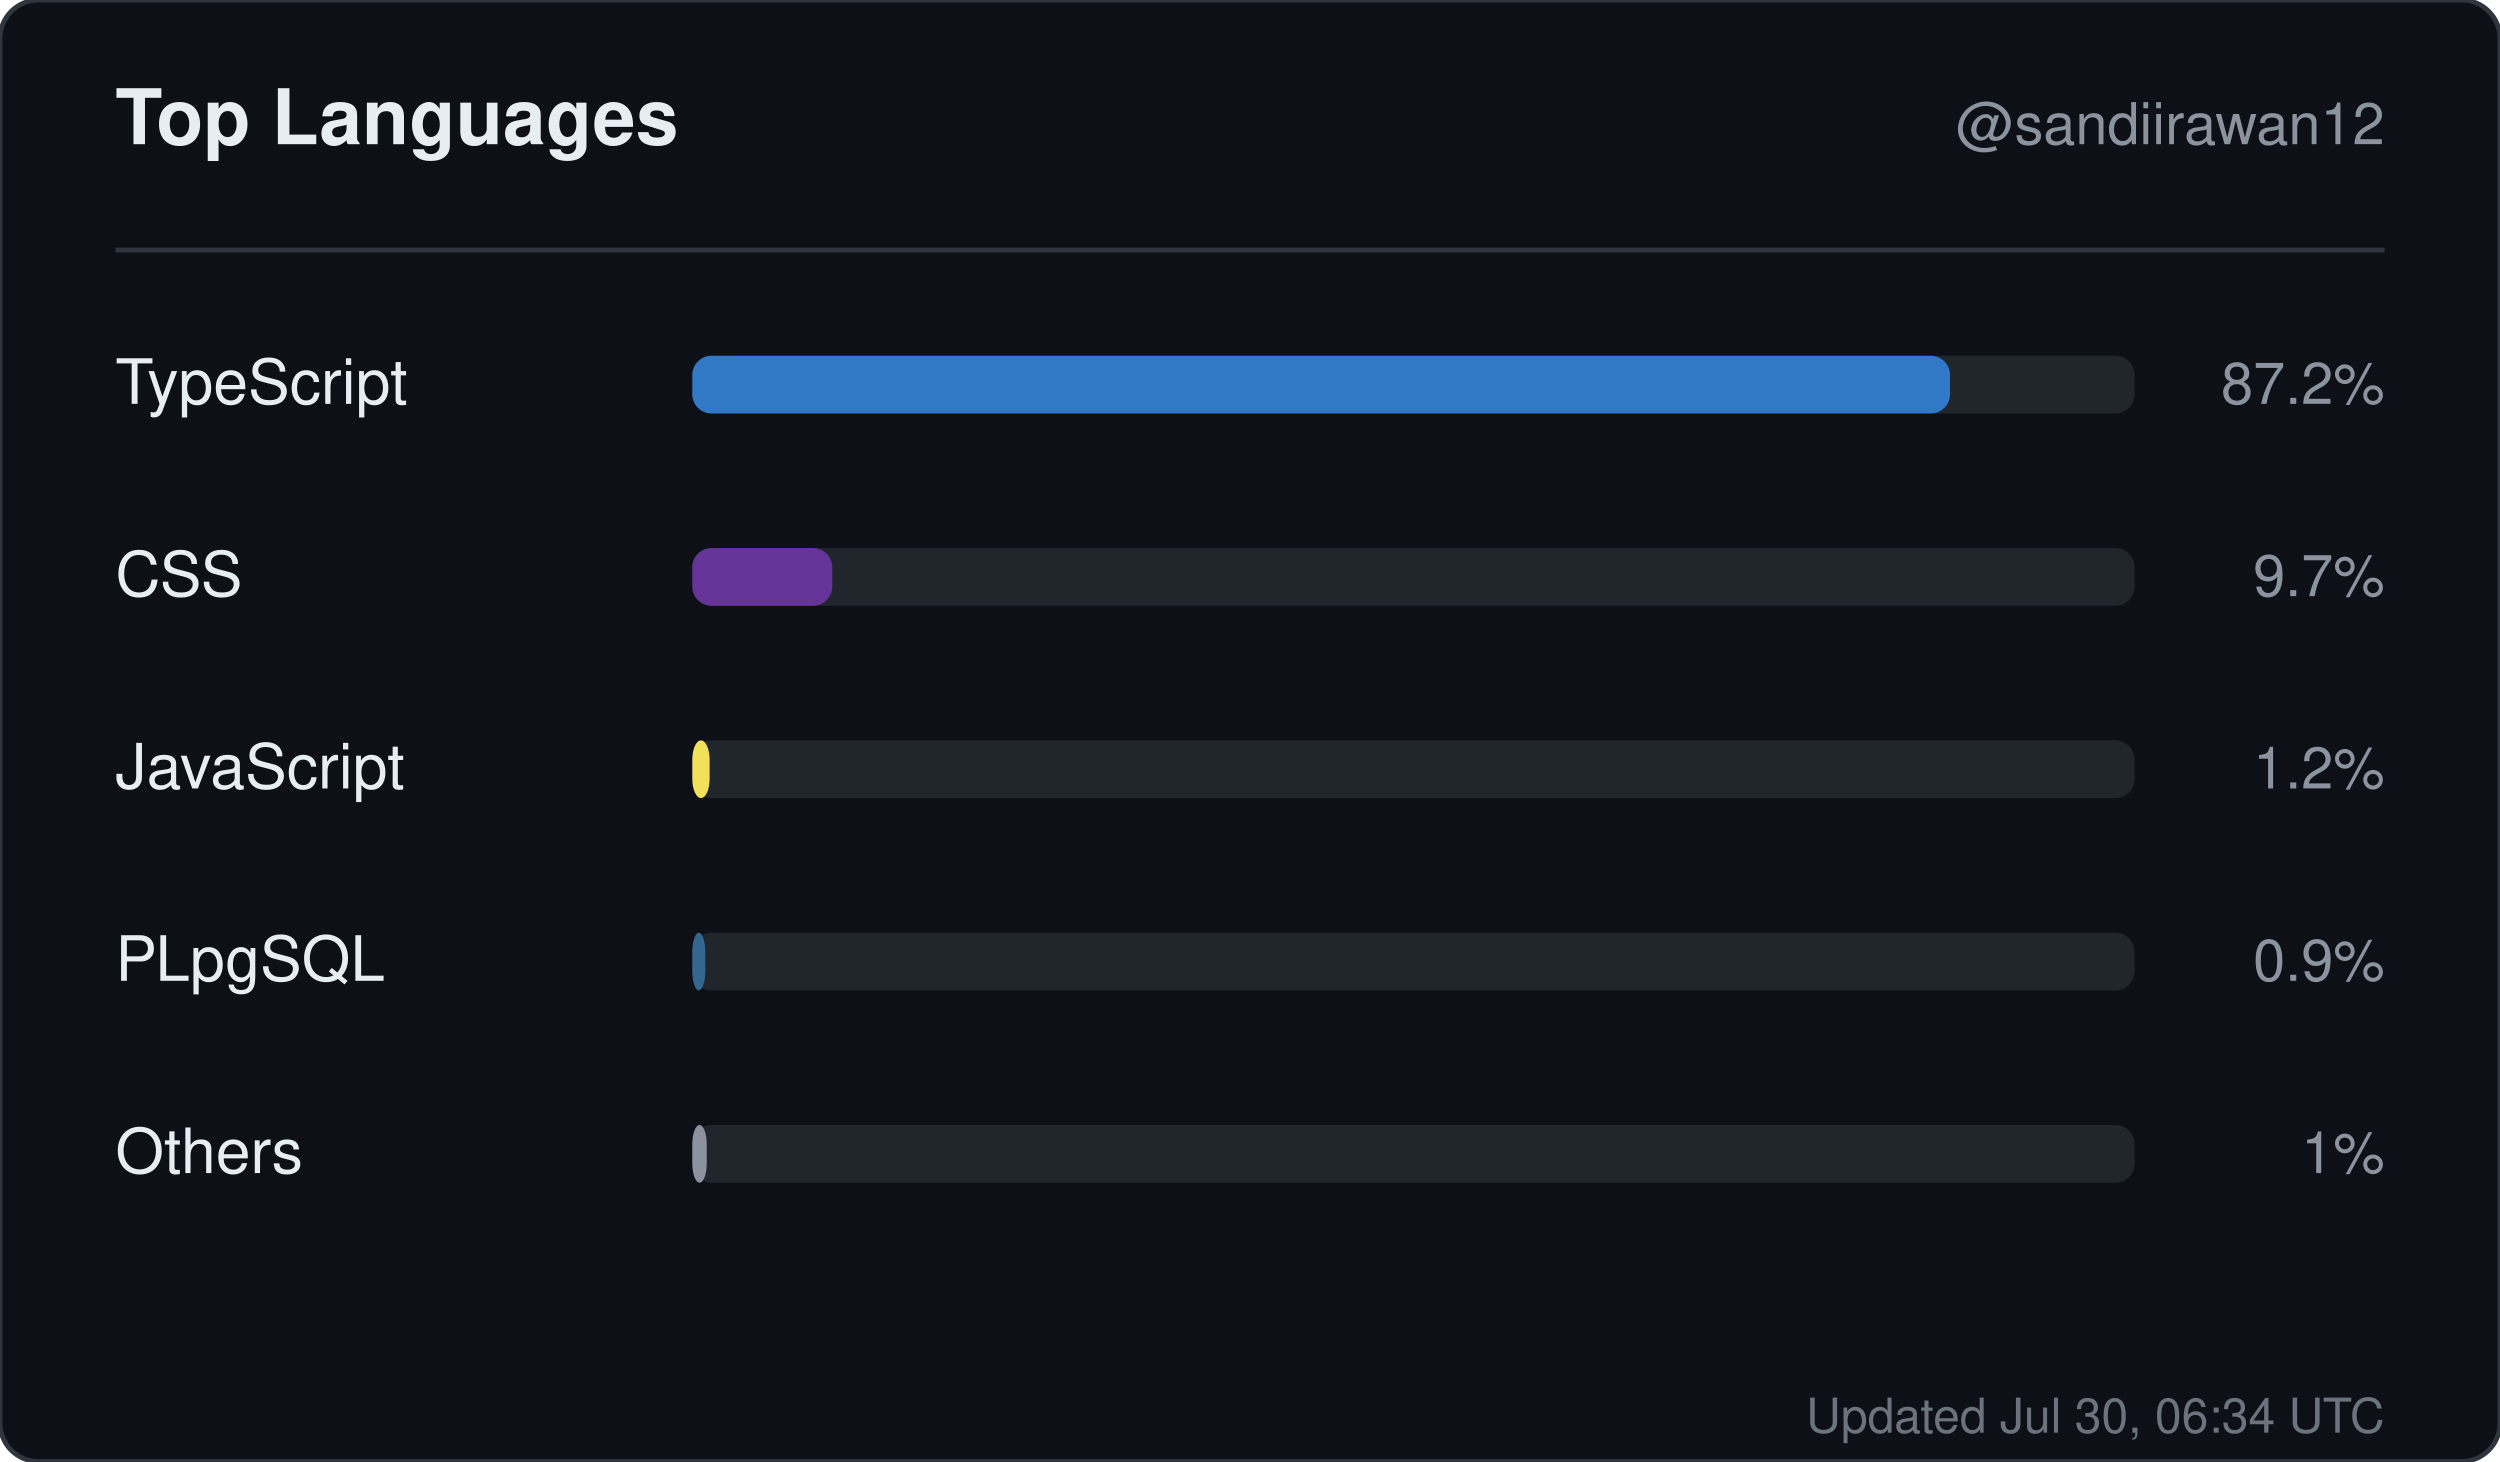
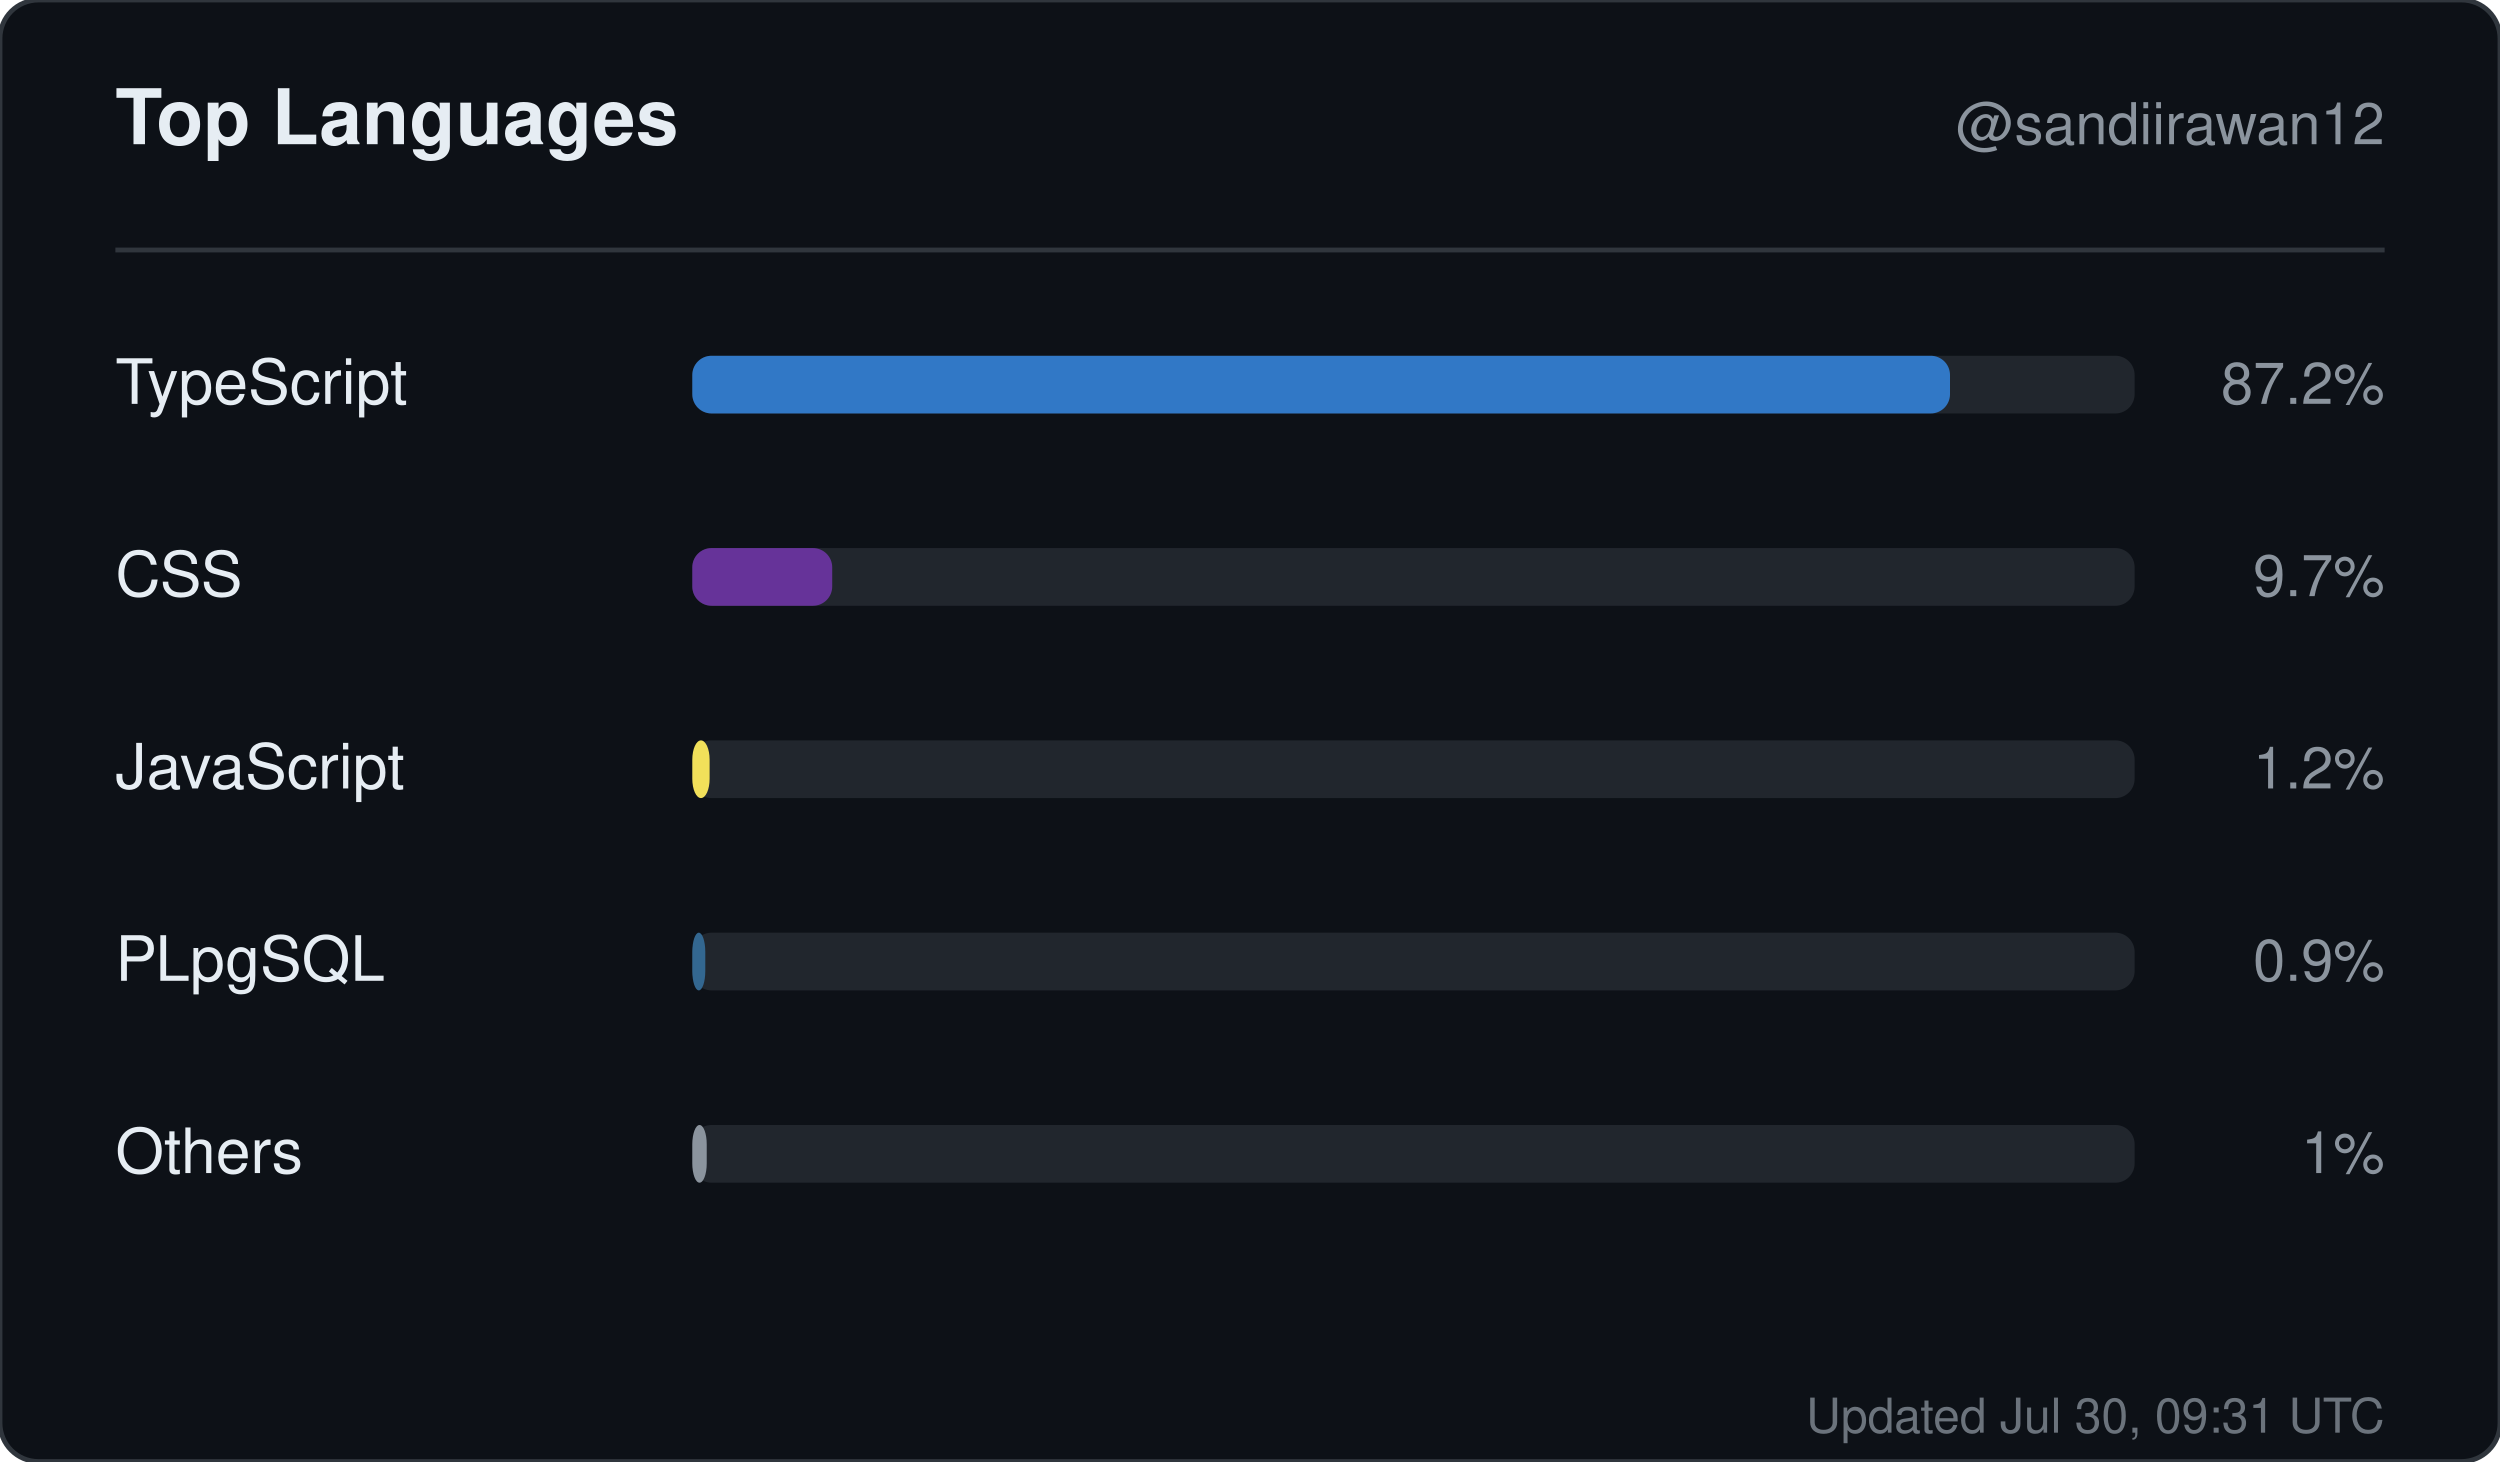
<svg xmlns="http://www.w3.org/2000/svg" width="520" height="304" viewBox="0 0 520 304" role="img" aria-label="Top languages for sandiirawan12">
  <rect width="520" height="304" rx="8" fill="#0d1117" stroke="#30363d" />
  <g font-family="-apple-system, BlinkMacSystemFont, Segoe UI, Helvetica, Arial, sans-serif">
    <text x="24" y="30" fill="#e6edf3" font-size="16" font-weight="700">Top Languages</text>
    <text x="496" y="30" fill="#8b949e" font-size="12" text-anchor="end">@sandiirawan12</text>
    <line x1="24" y1="52" x2="496" y2="52" stroke="#30363d" />
    <text x="24" y="84" fill="#e6edf3" font-size="13">TypeScript</text>
    <rect x="144" y="74" width="300" height="12" rx="4" fill="#21262d" />
    <rect x="144" y="74" width="261.6" height="12" rx="4" fill="#3178c6" />
    <text x="496" y="84" fill="#8b949e" font-size="12" text-anchor="end">87.2%</text>
    <text x="24" y="124" fill="#e6edf3" font-size="13">CSS</text>
    <rect x="144" y="114" width="300" height="12" rx="4" fill="#21262d" />
    <rect x="144" y="114" width="29.1" height="12" rx="4" fill="#663399" />
    <text x="496" y="124" fill="#8b949e" font-size="12" text-anchor="end">9.7%</text>
    <text x="24" y="164" fill="#e6edf3" font-size="13">JavaScript</text>
    <rect x="144" y="154" width="300" height="12" rx="4" fill="#21262d" />
    <rect x="144" y="154" width="3.6" height="12" rx="4" fill="#f1e05a" />
    <text x="496" y="164" fill="#8b949e" font-size="12" text-anchor="end">1.2%</text>
    <text x="24" y="204" fill="#e6edf3" font-size="13">PLpgSQL</text>
    <rect x="144" y="194" width="300" height="12" rx="4" fill="#21262d" />
    <rect x="144" y="194" width="2.7" height="12" rx="4" fill="#336790" />
    <text x="496" y="204" fill="#8b949e" font-size="12" text-anchor="end">0.9%</text>
    <text x="24" y="244" fill="#e6edf3" font-size="13">Others</text>
    <rect x="144" y="234" width="300" height="12" rx="4" fill="#21262d" />
    <rect x="144" y="234" width="3" height="12" rx="4" fill="#8b949e" />
    <text x="496" y="244" fill="#8b949e" font-size="12" text-anchor="end">1%</text>
-     <text x="496" y="298" fill="#8b949e" font-size="10" text-anchor="end" opacity="0.75">Updated Jul 30, 06:34 UTC</text>
+     <text x="496" y="298" fill="#8b949e" font-size="10" text-anchor="end" opacity="0.75">Updated Jul 30, 09:31 UTC</text>
  </g>
</svg>
